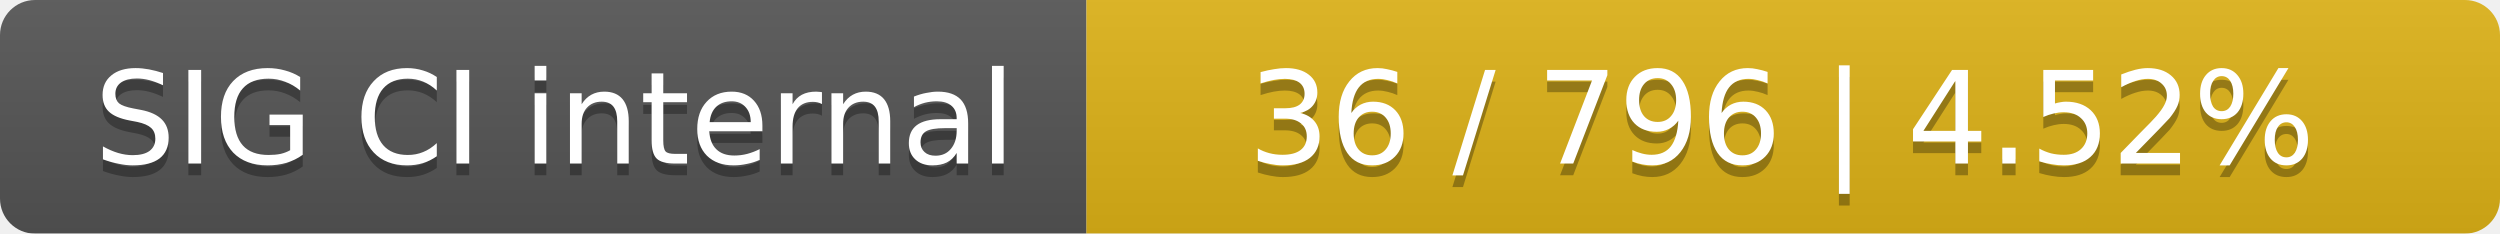
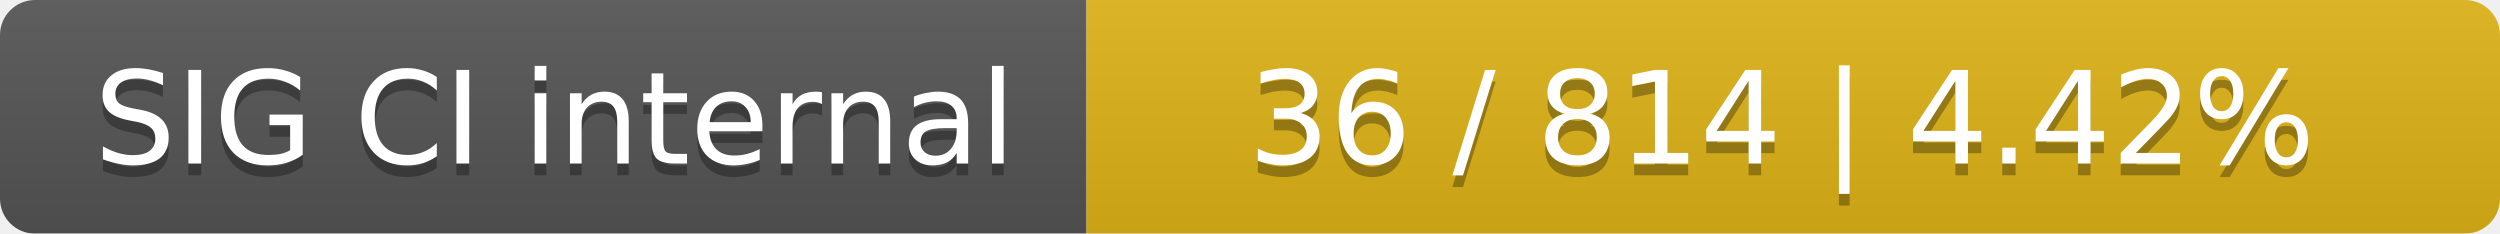
<svg xmlns="http://www.w3.org/2000/svg" width="214" height="20">
  <linearGradient id="smooth" x2="0" y2="100%">
    <stop offset="0" stop-color="#bbb" stop-opacity=".1" />
    <stop offset="1" stop-opacity=".1" />
  </linearGradient>
  <mask id="round">
    <rect width="214" height="20" rx="3" fill="#fff" />
  </mask>
  <g mask="url(#round)">
    <rect width="93" height="20" fill="#555" />
    <rect x="93" width="121" height="20" fill="#dfb317" />
    <rect width="214" height="20" fill="url(#smooth)" />
  </g>
  <g fill="#fff" text-anchor="middle" font-family="DejaVu Sans,Verdana,Geneva,sans-serif" font-size="11">
    <text x="47.5" y="15" fill="#010101" fill-opacity=".3">SIG CI internal</text>
    <text x="47.5" y="14">SIG CI internal</text>
-     <text x="152.5" y="15" fill="#010101" fill-opacity=".3">36 / 796    |    4.52%</text>
-     <text x="152.5" y="14">36 / 796    |    4.52%</text>
+     <text x="152.5" y="15" fill="#010101" fill-opacity=".3">36 / 814    |    4.42%</text>
+     <text x="152.5" y="14">36 / 814    |    4.42%</text>
  </g>
</svg>
